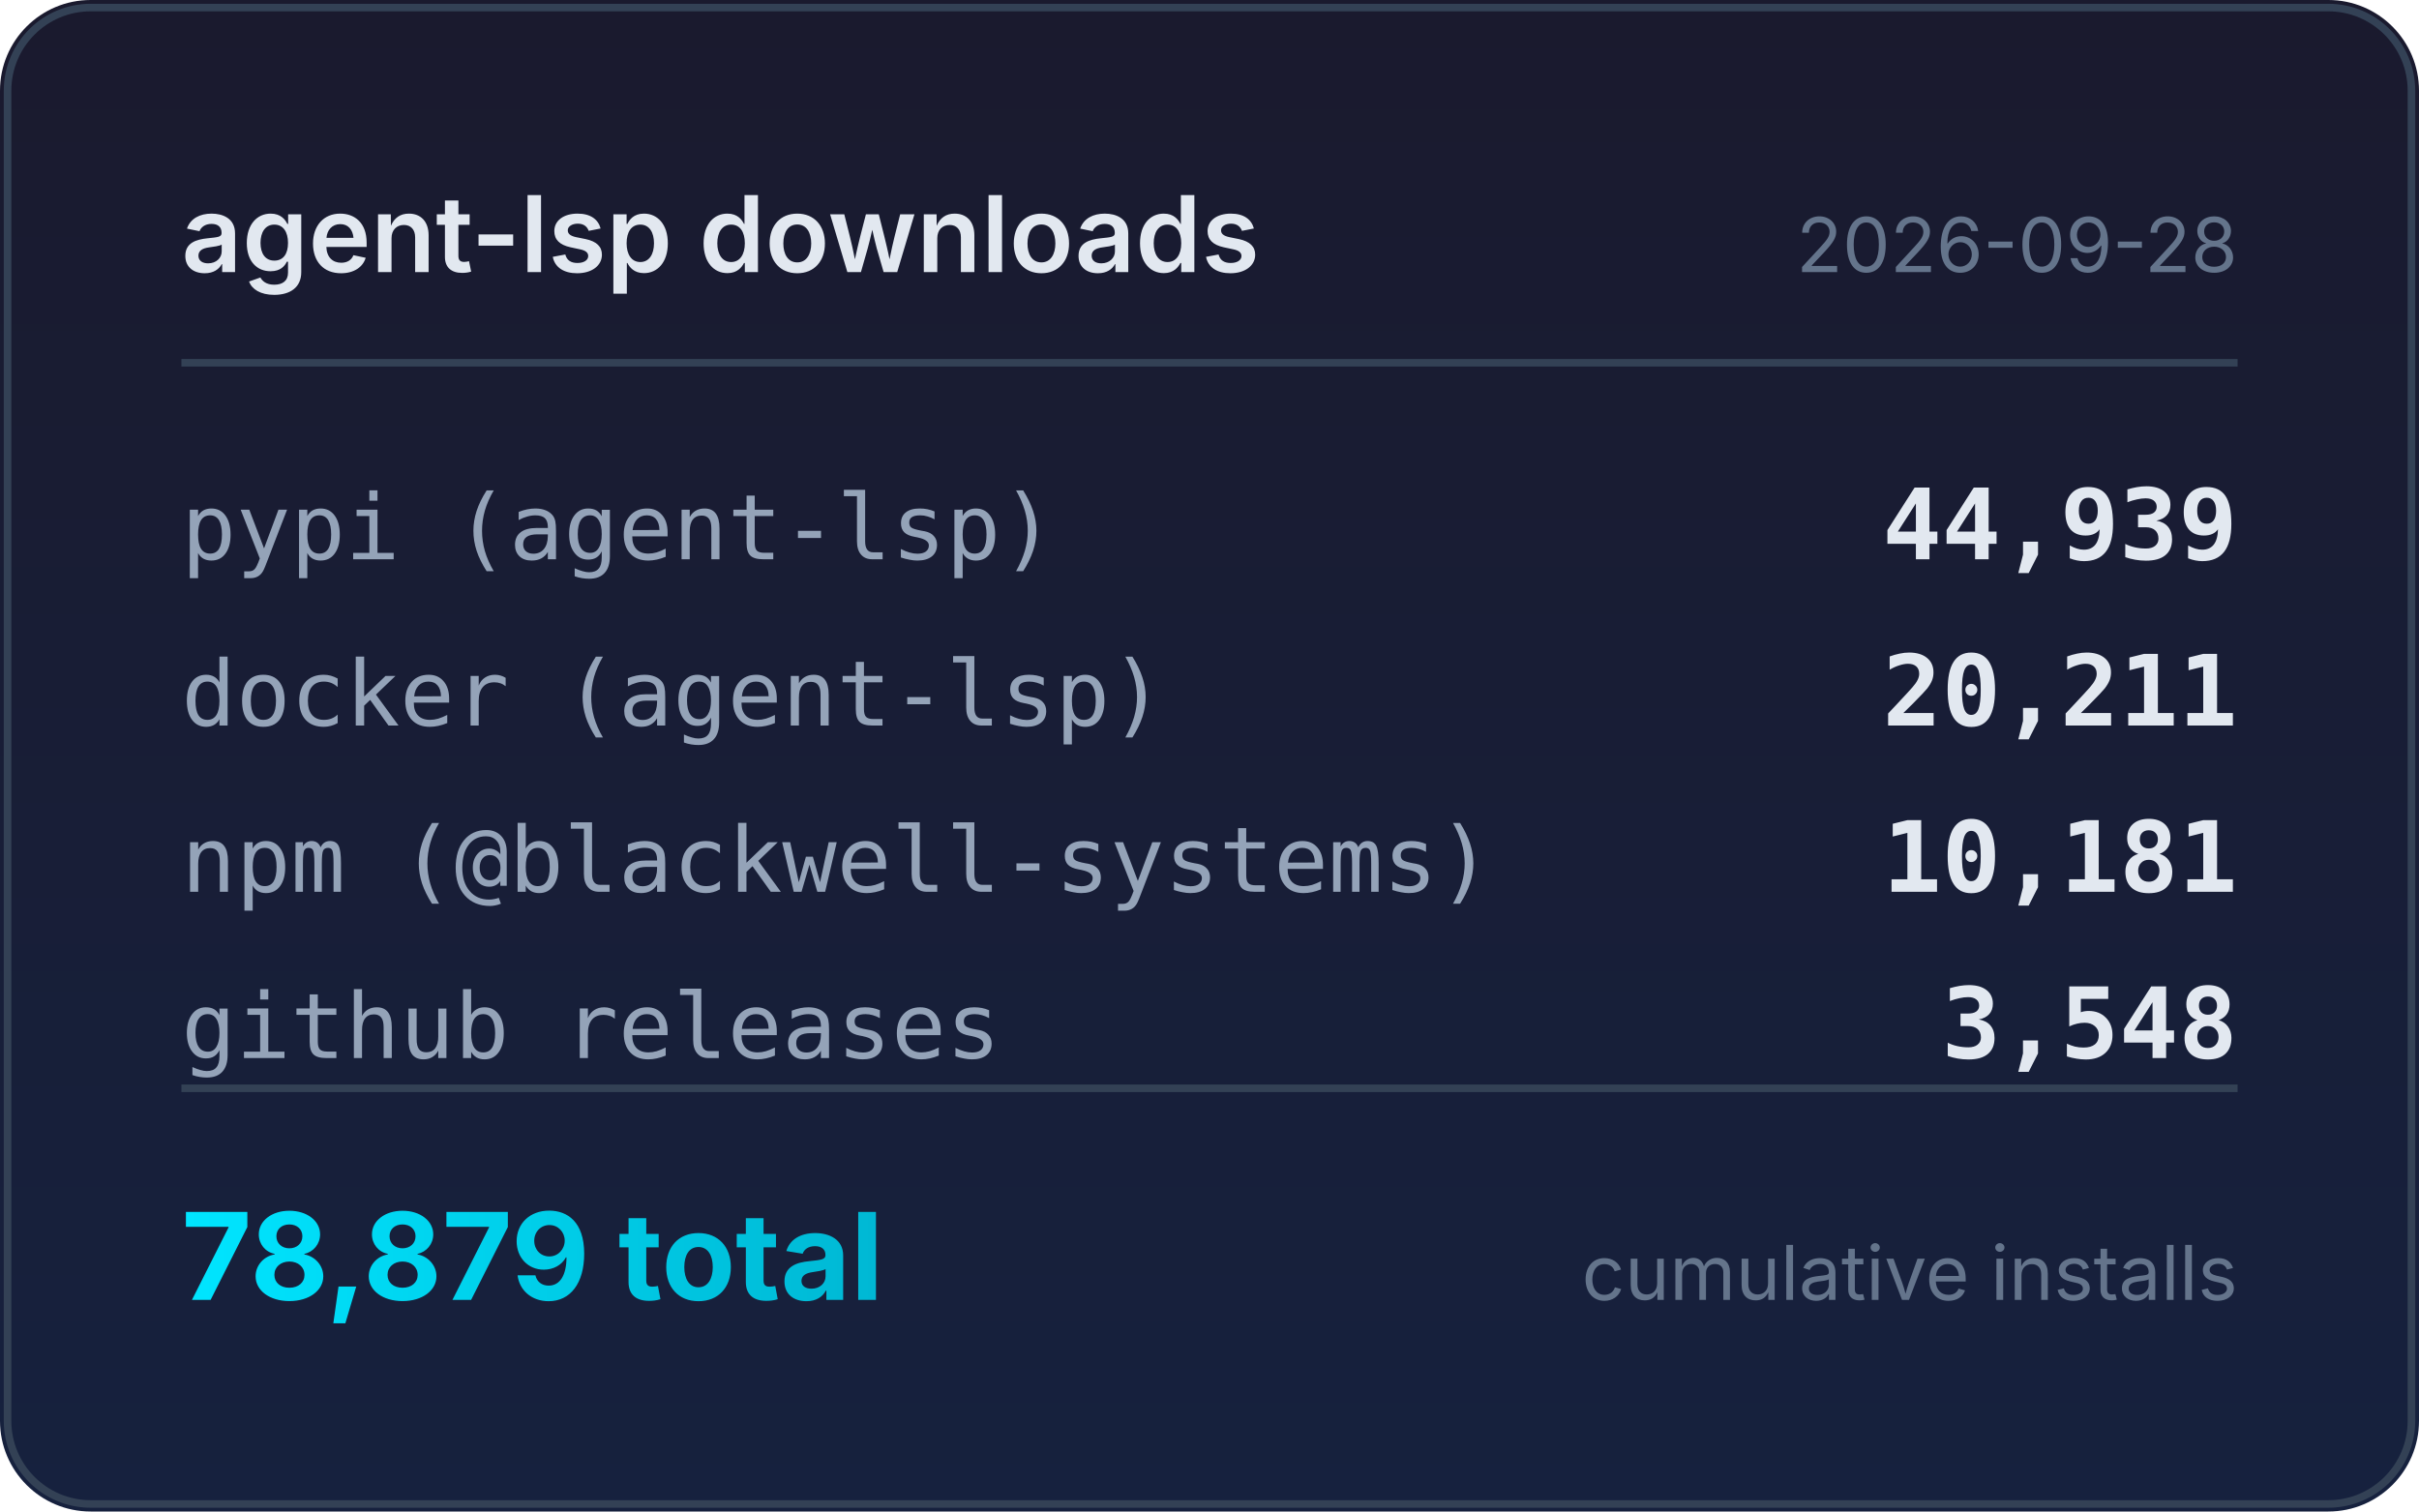
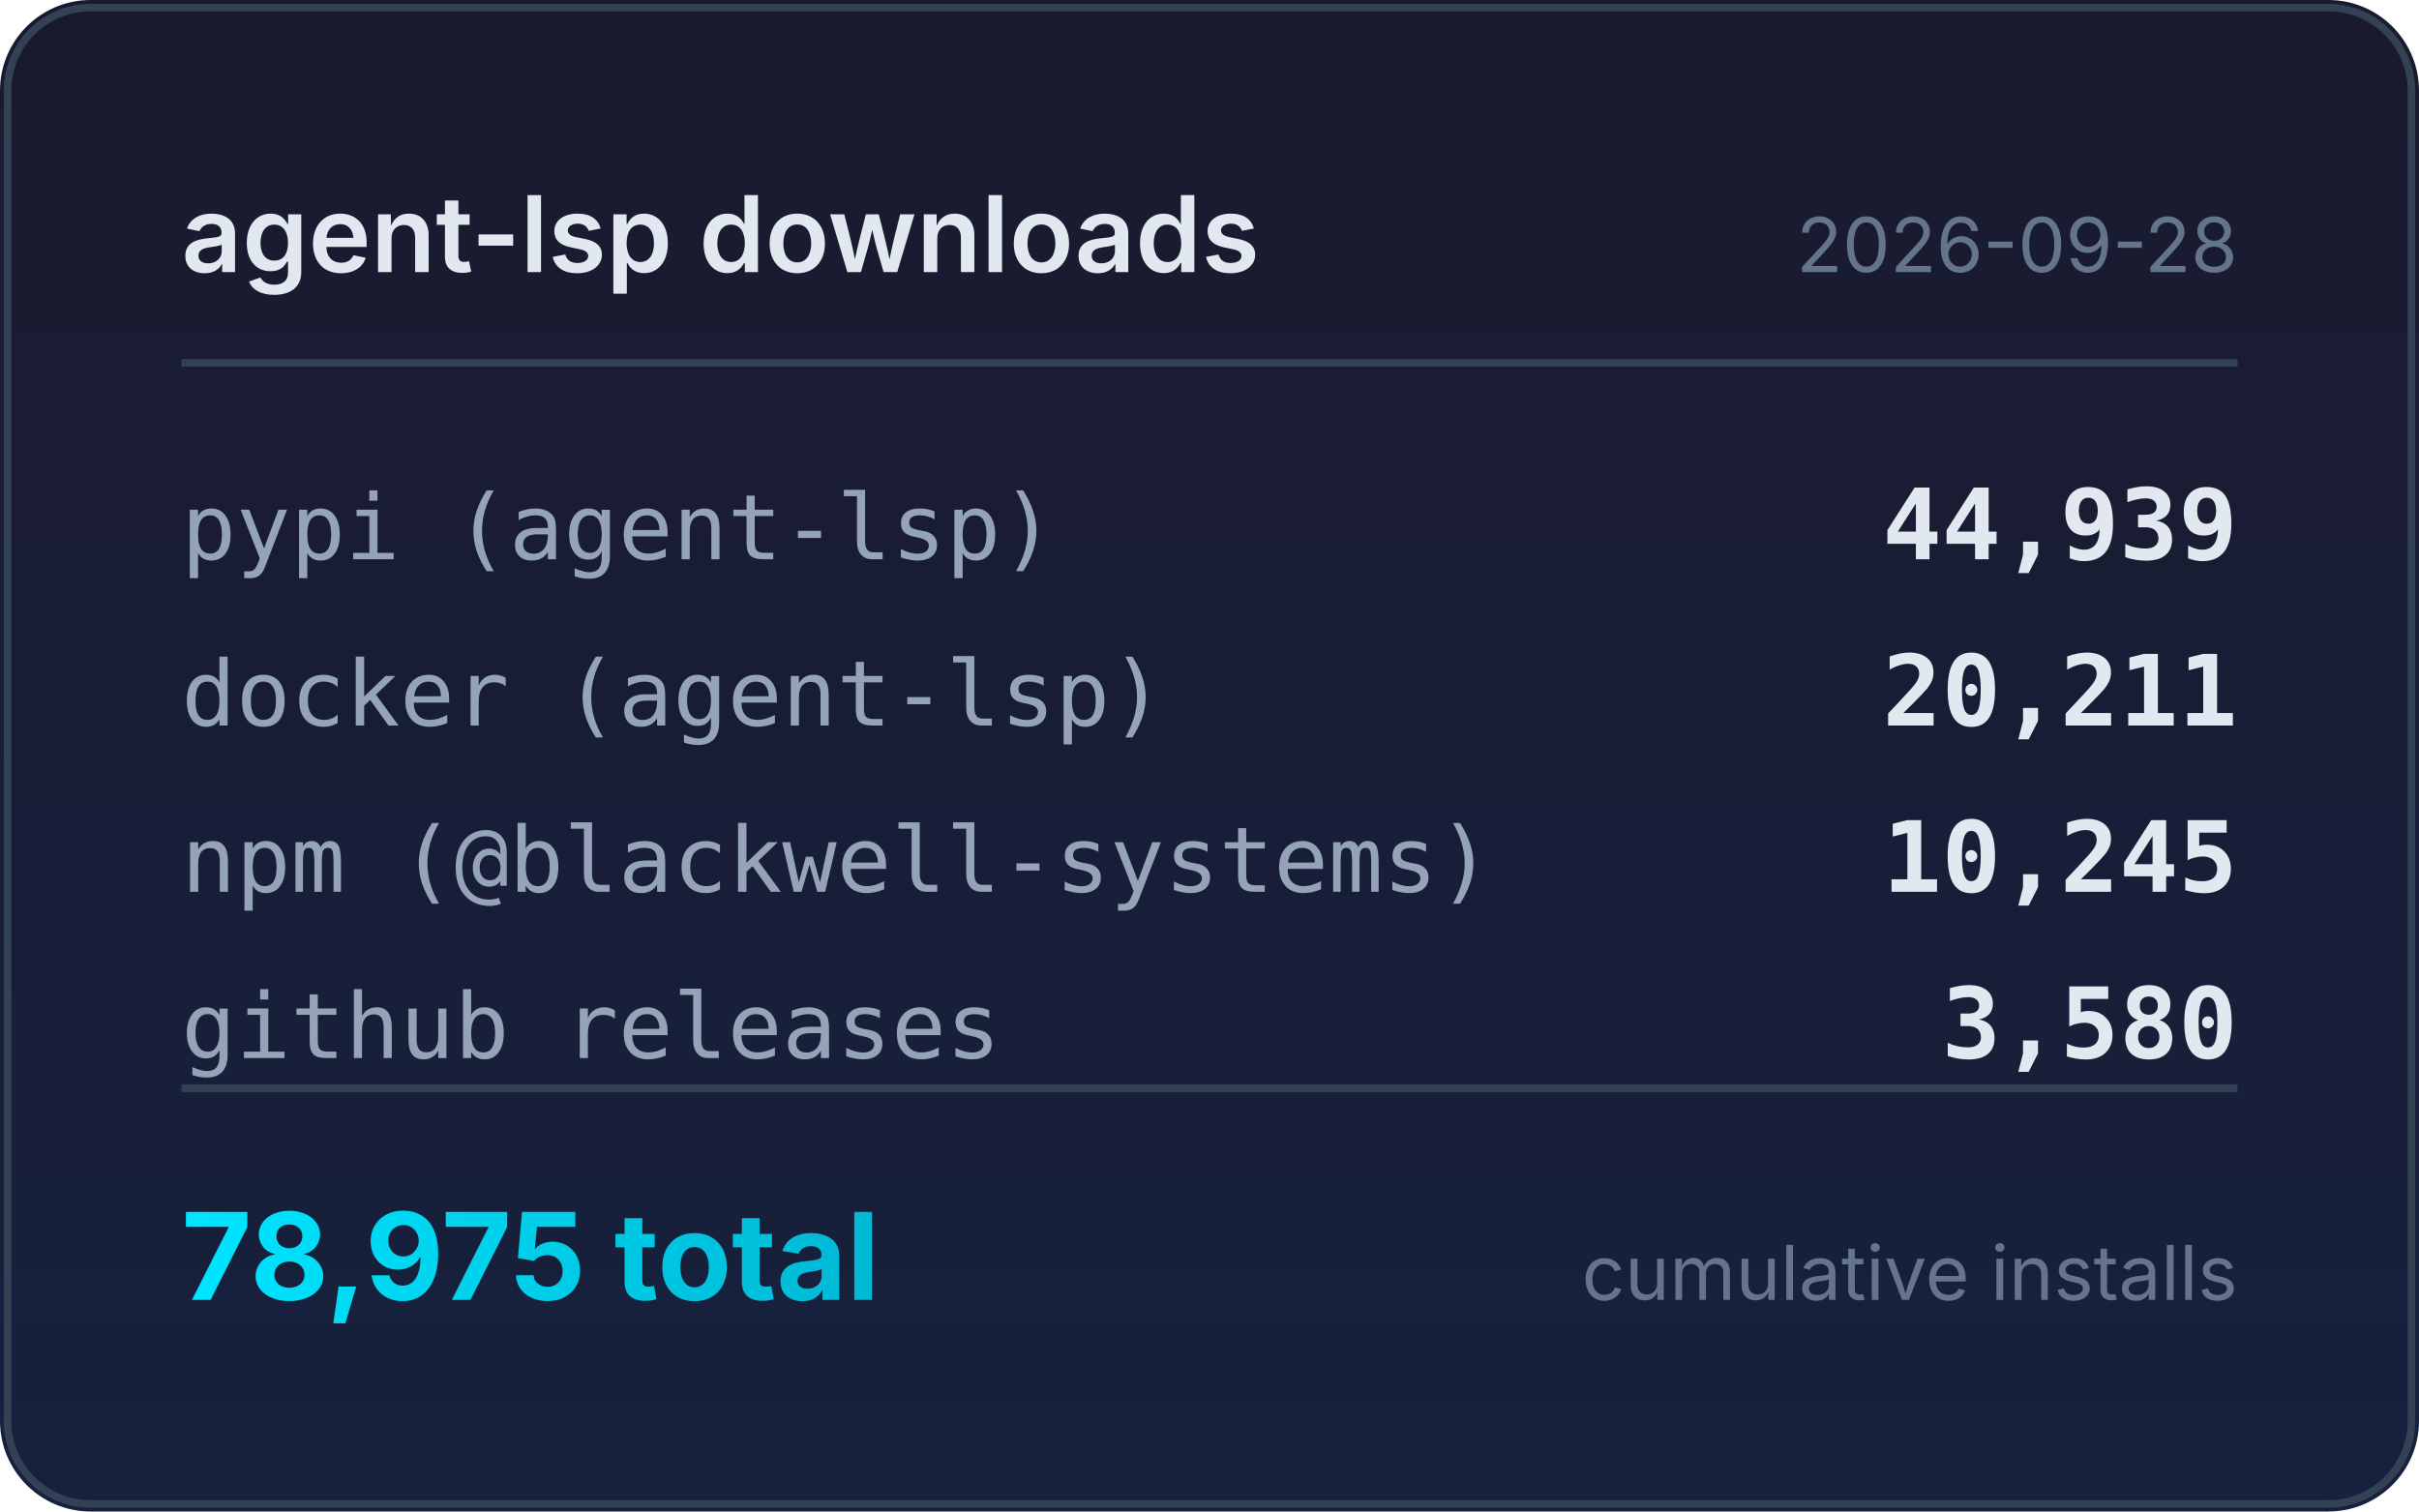
<svg xmlns="http://www.w3.org/2000/svg" width="320" height="200" viewBox="0 0 320 200">
  <defs>
    <linearGradient id="bg" x1="0" y1="0" x2="0" y2="1">
      <stop offset="0%" stop-color="#1a1a2e" />
      <stop offset="100%" stop-color="#16213e" />
    </linearGradient>
    <linearGradient id="accent" x1="0" y1="0" x2="1" y2="0">
      <stop offset="0%" stop-color="#00e5ff" />
      <stop offset="100%" stop-color="#00b8d4" />
    </linearGradient>
  </defs>
  <rect width="320" height="200" rx="12" fill="url(#bg)" />
  <rect x="1" y="1" width="318" height="198" rx="11" fill="none" stroke="#334155" stroke-width="1" />
  <text x="24" y="36" fill="#e2e8f0" font-family="system-ui,-apple-system,sans-serif" font-size="14" font-weight="600">agent-lsp downloads</text>
  <text x="296" y="36" fill="#64748b" font-family="system-ui,-apple-system,sans-serif" font-size="10" text-anchor="end">2026-09-28</text>
  <line x1="24" y1="48" x2="296" y2="48" stroke="#334155" stroke-width="1" />
  <text x="24" y="74" fill="#94a3b8" font-family="ui-monospace,monospace" font-size="12">pypi (agent-lsp)</text>
  <text x="296" y="74" fill="#e2e8f0" font-family="ui-monospace,monospace" font-size="13" font-weight="600" text-anchor="end">44,939</text>
  <text x="24" y="96" fill="#94a3b8" font-family="ui-monospace,monospace" font-size="12">docker (agent-lsp)</text>
  <text x="296" y="96" fill="#e2e8f0" font-family="ui-monospace,monospace" font-size="13" font-weight="600" text-anchor="end">20,211</text>
  <text x="24" y="118" fill="#94a3b8" font-family="ui-monospace,monospace" font-size="12">npm (@blackwell-systems)</text>
-   <text x="296" y="118" fill="#e2e8f0" font-family="ui-monospace,monospace" font-size="13" font-weight="600" text-anchor="end">10,181</text>
+   <text x="296" y="118" fill="#e2e8f0" font-family="ui-monospace,monospace" font-size="13" font-weight="600" text-anchor="end">10,245</text>
  <text x="24" y="140" fill="#94a3b8" font-family="ui-monospace,monospace" font-size="12">github releases</text>
-   <text x="296" y="140" fill="#e2e8f0" font-family="ui-monospace,monospace" font-size="13" font-weight="600" text-anchor="end">3,548</text>
+   <text x="296" y="140" fill="#e2e8f0" font-family="ui-monospace,monospace" font-size="13" font-weight="600" text-anchor="end">3,580</text>
  <line x1="24" y1="144" x2="296" y2="144" stroke="#334155" stroke-width="1" />
-   <text x="24" y="172" fill="url(#accent)" font-family="system-ui,-apple-system,sans-serif" font-size="16" font-weight="700">78,879 total</text>
+   <text x="24" y="172" fill="url(#accent)" font-family="system-ui,-apple-system,sans-serif" font-size="16" font-weight="700">78,975 total</text>
  <text x="296" y="172" fill="#64748b" font-family="system-ui,-apple-system,sans-serif" font-size="10" text-anchor="end">cumulative installs</text>
</svg>
